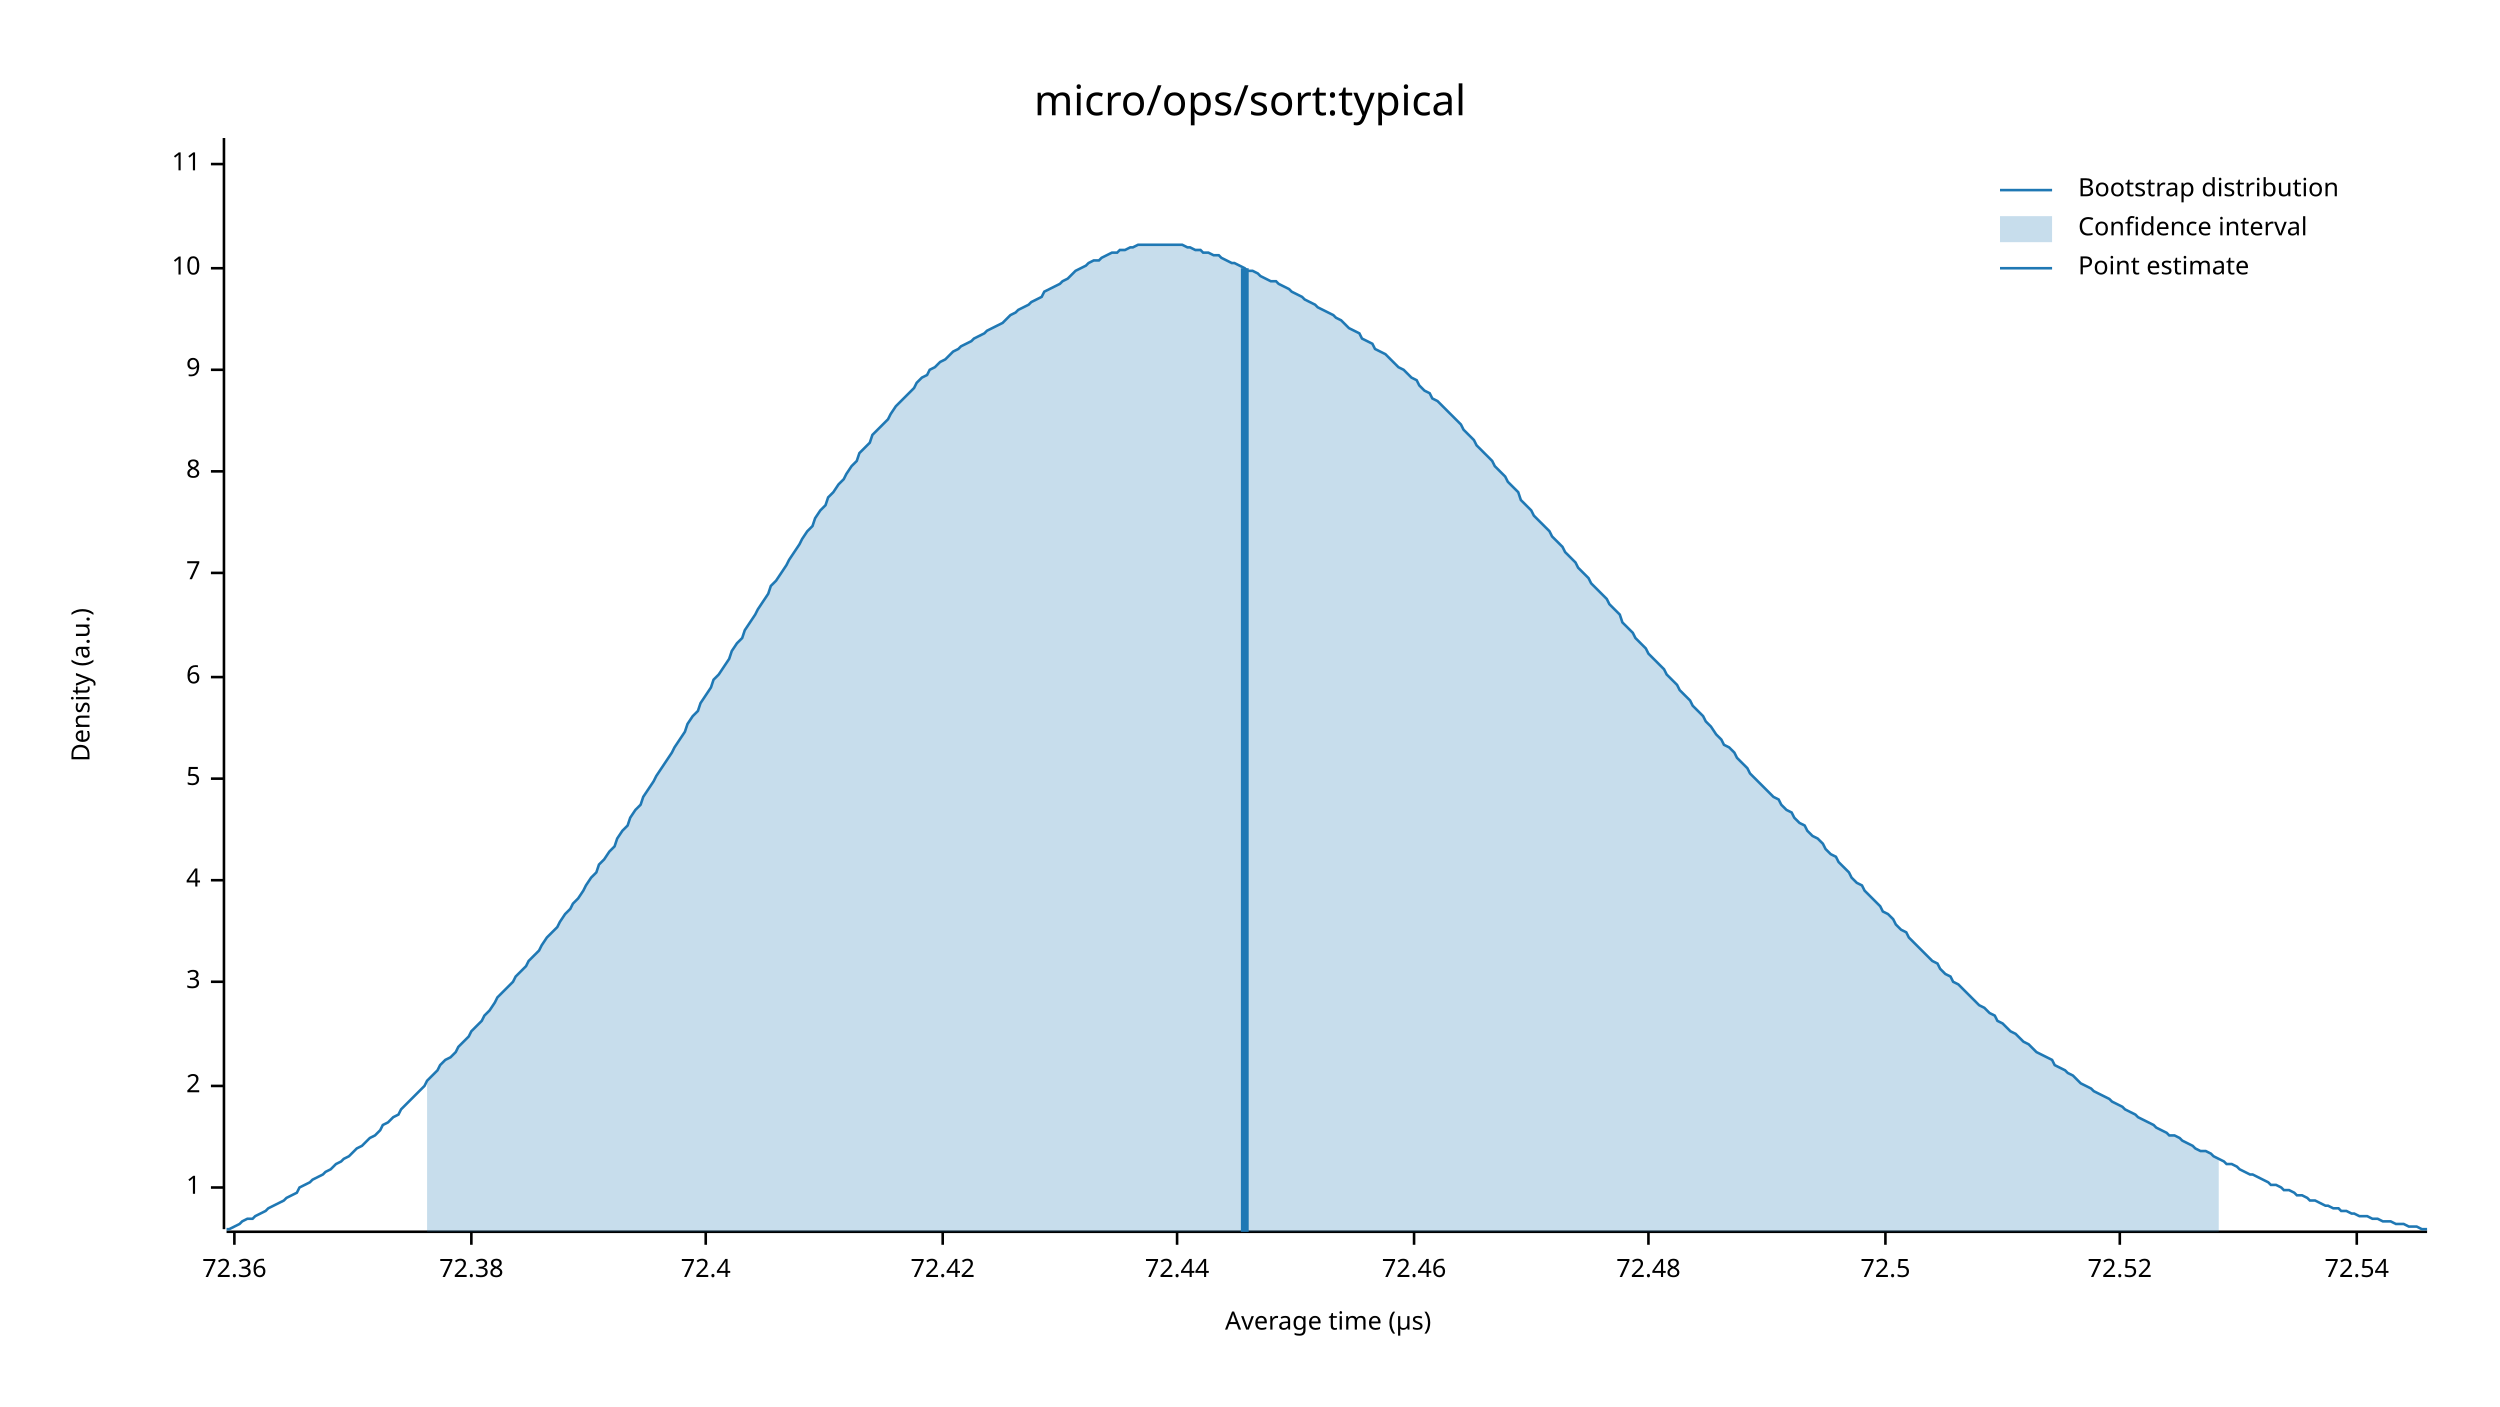
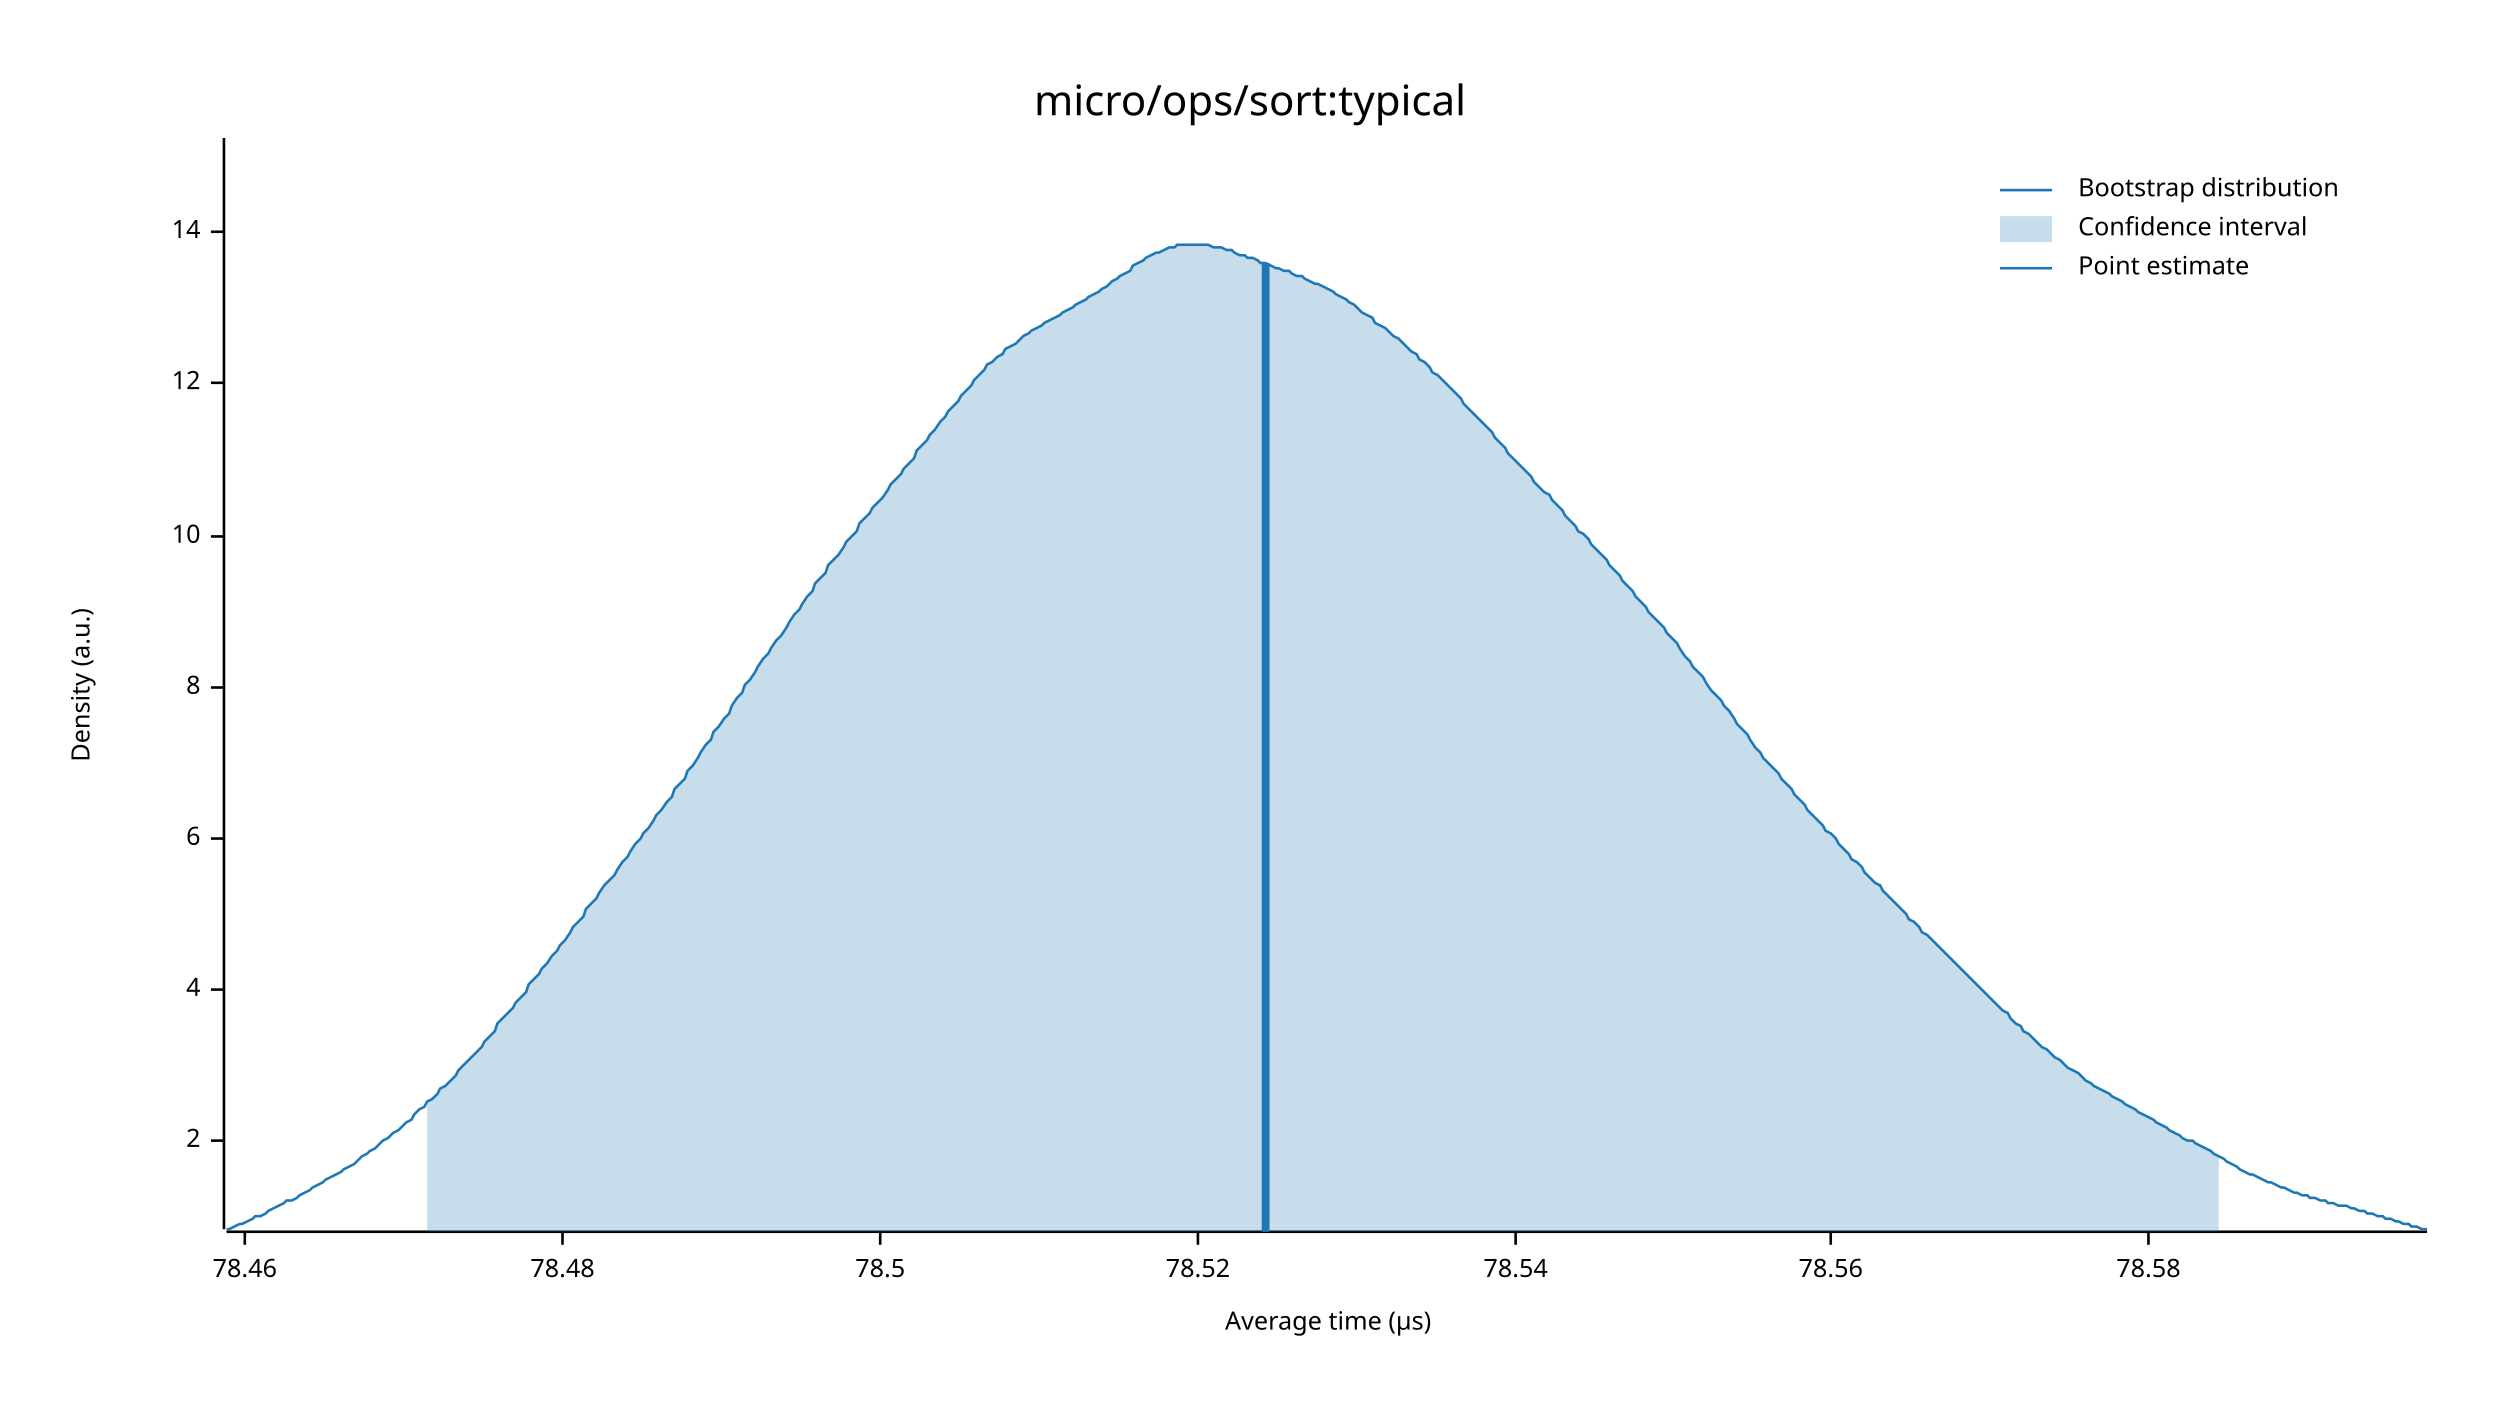
<svg xmlns="http://www.w3.org/2000/svg" width="960" height="540" viewBox="0 0 960 540">
  <text x="480" y="32" dy="0.76em" text-anchor="middle" font-family="sans-serif" font-size="16.129" opacity="1" fill="#000000">
micro/ops/sort:typical
</text>
  <text x="27" y="263" dy="0.76em" text-anchor="middle" font-family="sans-serif" font-size="9.677" opacity="1" fill="#000000" transform="rotate(270, 27, 263)">
Density (a.u.)
</text>
  <text x="510" y="513" dy="-0.5ex" text-anchor="middle" font-family="sans-serif" font-size="9.677" opacity="1" fill="#000000">
Average time (µs)
</text>
  <polyline fill="none" opacity="1" stroke="#000000" stroke-width="1" points="86,53 86,472 " />
-   <text x="77" y="456" dy="0.5ex" text-anchor="end" font-family="sans-serif" font-size="9.677" opacity="1" fill="#000000">
- 1
- </text>
-   <polyline fill="none" opacity="1" stroke="#000000" stroke-width="1" points="81,456 86,456 " />
-   <text x="77" y="417" dy="0.5ex" text-anchor="end" font-family="sans-serif" font-size="9.677" opacity="1" fill="#000000">
+   <text x="77" y="438" dy="0.5ex" text-anchor="end" font-family="sans-serif" font-size="9.677" opacity="1" fill="#000000">
2
</text>
-   <polyline fill="none" opacity="1" stroke="#000000" stroke-width="1" points="81,417 86,417 " />
-   <text x="77" y="377" dy="0.5ex" text-anchor="end" font-family="sans-serif" font-size="9.677" opacity="1" fill="#000000">
- 3
- </text>
-   <polyline fill="none" opacity="1" stroke="#000000" stroke-width="1" points="81,377 86,377 " />
-   <text x="77" y="338" dy="0.5ex" text-anchor="end" font-family="sans-serif" font-size="9.677" opacity="1" fill="#000000">
+   <polyline fill="none" opacity="1" stroke="#000000" stroke-width="1" points="81,438 86,438 " />
+   <text x="77" y="380" dy="0.5ex" text-anchor="end" font-family="sans-serif" font-size="9.677" opacity="1" fill="#000000">
4
</text>
-   <polyline fill="none" opacity="1" stroke="#000000" stroke-width="1" points="81,338 86,338 " />
-   <text x="77" y="299" dy="0.5ex" text-anchor="end" font-family="sans-serif" font-size="9.677" opacity="1" fill="#000000">
- 5
- </text>
-   <polyline fill="none" opacity="1" stroke="#000000" stroke-width="1" points="81,299 86,299 " />
-   <text x="77" y="260" dy="0.5ex" text-anchor="end" font-family="sans-serif" font-size="9.677" opacity="1" fill="#000000">
+   <polyline fill="none" opacity="1" stroke="#000000" stroke-width="1" points="81,380 86,380 " />
+   <text x="77" y="322" dy="0.5ex" text-anchor="end" font-family="sans-serif" font-size="9.677" opacity="1" fill="#000000">
6
</text>
-   <polyline fill="none" opacity="1" stroke="#000000" stroke-width="1" points="81,260 86,260 " />
-   <text x="77" y="220" dy="0.5ex" text-anchor="end" font-family="sans-serif" font-size="9.677" opacity="1" fill="#000000">
- 7
- </text>
-   <polyline fill="none" opacity="1" stroke="#000000" stroke-width="1" points="81,220 86,220 " />
-   <text x="77" y="181" dy="0.5ex" text-anchor="end" font-family="sans-serif" font-size="9.677" opacity="1" fill="#000000">
+   <polyline fill="none" opacity="1" stroke="#000000" stroke-width="1" points="81,322 86,322 " />
+   <text x="77" y="264" dy="0.5ex" text-anchor="end" font-family="sans-serif" font-size="9.677" opacity="1" fill="#000000">
8
</text>
-   <polyline fill="none" opacity="1" stroke="#000000" stroke-width="1" points="81,181 86,181 " />
-   <text x="77" y="142" dy="0.5ex" text-anchor="end" font-family="sans-serif" font-size="9.677" opacity="1" fill="#000000">
- 9
- </text>
-   <polyline fill="none" opacity="1" stroke="#000000" stroke-width="1" points="81,142 86,142 " />
-   <text x="77" y="103" dy="0.5ex" text-anchor="end" font-family="sans-serif" font-size="9.677" opacity="1" fill="#000000">
+   <polyline fill="none" opacity="1" stroke="#000000" stroke-width="1" points="81,264 86,264 " />
+   <text x="77" y="206" dy="0.5ex" text-anchor="end" font-family="sans-serif" font-size="9.677" opacity="1" fill="#000000">
10
</text>
-   <polyline fill="none" opacity="1" stroke="#000000" stroke-width="1" points="81,103 86,103 " />
-   <text x="77" y="63" dy="0.5ex" text-anchor="end" font-family="sans-serif" font-size="9.677" opacity="1" fill="#000000">
- 11
+   <polyline fill="none" opacity="1" stroke="#000000" stroke-width="1" points="81,206 86,206 " />
+   <text x="77" y="147" dy="0.5ex" text-anchor="end" font-family="sans-serif" font-size="9.677" opacity="1" fill="#000000">
+ 12
</text>
-   <polyline fill="none" opacity="1" stroke="#000000" stroke-width="1" points="81,63 86,63 " />
+   <polyline fill="none" opacity="1" stroke="#000000" stroke-width="1" points="81,147 86,147 " />
+   <text x="77" y="89" dy="0.5ex" text-anchor="end" font-family="sans-serif" font-size="9.677" opacity="1" fill="#000000">
+ 14
+ </text>
+   <polyline fill="none" opacity="1" stroke="#000000" stroke-width="1" points="81,89 86,89 " />
  <polyline fill="none" opacity="1" stroke="#000000" stroke-width="1" points="87,473 932,473 " />
-   <text x="90" y="483" dy="0.76em" text-anchor="middle" font-family="sans-serif" font-size="9.677" opacity="1" fill="#000000">
- 72.36
+   <text x="94" y="483" dy="0.76em" text-anchor="middle" font-family="sans-serif" font-size="9.677" opacity="1" fill="#000000">
+ 78.46
</text>
-   <polyline fill="none" opacity="1" stroke="#000000" stroke-width="1" points="90,473 90,478 " />
-   <text x="181" y="483" dy="0.76em" text-anchor="middle" font-family="sans-serif" font-size="9.677" opacity="1" fill="#000000">
- 72.38
+   <polyline fill="none" opacity="1" stroke="#000000" stroke-width="1" points="94,473 94,478 " />
+   <text x="216" y="483" dy="0.76em" text-anchor="middle" font-family="sans-serif" font-size="9.677" opacity="1" fill="#000000">
+ 78.48
</text>
-   <polyline fill="none" opacity="1" stroke="#000000" stroke-width="1" points="181,473 181,478 " />
-   <text x="271" y="483" dy="0.76em" text-anchor="middle" font-family="sans-serif" font-size="9.677" opacity="1" fill="#000000">
- 72.4
+   <polyline fill="none" opacity="1" stroke="#000000" stroke-width="1" points="216,473 216,478 " />
+   <text x="338" y="483" dy="0.76em" text-anchor="middle" font-family="sans-serif" font-size="9.677" opacity="1" fill="#000000">
+ 78.5
</text>
-   <polyline fill="none" opacity="1" stroke="#000000" stroke-width="1" points="271,473 271,478 " />
-   <text x="362" y="483" dy="0.76em" text-anchor="middle" font-family="sans-serif" font-size="9.677" opacity="1" fill="#000000">
- 72.42
+   <polyline fill="none" opacity="1" stroke="#000000" stroke-width="1" points="338,473 338,478 " />
+   <text x="460" y="483" dy="0.76em" text-anchor="middle" font-family="sans-serif" font-size="9.677" opacity="1" fill="#000000">
+ 78.52
</text>
-   <polyline fill="none" opacity="1" stroke="#000000" stroke-width="1" points="362,473 362,478 " />
-   <text x="452" y="483" dy="0.76em" text-anchor="middle" font-family="sans-serif" font-size="9.677" opacity="1" fill="#000000">
- 72.44
+   <polyline fill="none" opacity="1" stroke="#000000" stroke-width="1" points="460,473 460,478 " />
+   <text x="582" y="483" dy="0.76em" text-anchor="middle" font-family="sans-serif" font-size="9.677" opacity="1" fill="#000000">
+ 78.54
</text>
-   <polyline fill="none" opacity="1" stroke="#000000" stroke-width="1" points="452,473 452,478 " />
-   <text x="543" y="483" dy="0.76em" text-anchor="middle" font-family="sans-serif" font-size="9.677" opacity="1" fill="#000000">
- 72.46
+   <polyline fill="none" opacity="1" stroke="#000000" stroke-width="1" points="582,473 582,478 " />
+   <text x="703" y="483" dy="0.76em" text-anchor="middle" font-family="sans-serif" font-size="9.677" opacity="1" fill="#000000">
+ 78.56
</text>
-   <polyline fill="none" opacity="1" stroke="#000000" stroke-width="1" points="543,473 543,478 " />
-   <text x="633" y="483" dy="0.76em" text-anchor="middle" font-family="sans-serif" font-size="9.677" opacity="1" fill="#000000">
- 72.48
+   <polyline fill="none" opacity="1" stroke="#000000" stroke-width="1" points="703,473 703,478 " />
+   <text x="825" y="483" dy="0.76em" text-anchor="middle" font-family="sans-serif" font-size="9.677" opacity="1" fill="#000000">
+ 78.58
</text>
-   <polyline fill="none" opacity="1" stroke="#000000" stroke-width="1" points="633,473 633,478 " />
-   <text x="724" y="483" dy="0.76em" text-anchor="middle" font-family="sans-serif" font-size="9.677" opacity="1" fill="#000000">
- 72.5
- </text>
-   <polyline fill="none" opacity="1" stroke="#000000" stroke-width="1" points="724,473 724,478 " />
-   <text x="814" y="483" dy="0.76em" text-anchor="middle" font-family="sans-serif" font-size="9.677" opacity="1" fill="#000000">
- 72.52
- </text>
-   <polyline fill="none" opacity="1" stroke="#000000" stroke-width="1" points="814,473 814,478 " />
-   <text x="905" y="483" dy="0.76em" text-anchor="middle" font-family="sans-serif" font-size="9.677" opacity="1" fill="#000000">
- 72.54
- </text>
-   <polyline fill="none" opacity="1" stroke="#000000" stroke-width="1" points="905,473 905,478 " />
-   <polyline fill="none" opacity="1" stroke="#1F78B4" stroke-width="1" points="87,472 88,472 90,471 92,470 93,469 95,468 97,468 98,467 100,466 102,465 103,464 105,463 107,462 109,461 110,460 112,459 114,458 115,456 117,455 119,454 120,453 122,452 124,451 125,450 127,449 129,447 131,446 132,445 134,444 136,442 137,441 139,440 141,438 142,437 144,436 146,434 147,432 149,431 151,429 153,428 154,426 156,424 158,422 159,421 161,419 163,417 164,415 166,413 168,411 169,409 171,407 173,406 175,404 176,402 178,400 180,398 181,396 183,394 185,392 186,390 188,388 190,385 191,383 193,381 195,379 197,377 198,375 200,373 202,371 203,369 205,367 207,365 208,363 210,360 212,358 214,356 215,354 217,351 219,349 220,347 222,345 224,342 225,340 227,337 229,335 230,332 232,330 234,327 236,325 237,322 239,319 241,317 242,314 244,311 246,309 247,306 249,303 251,300 252,298 254,295 256,292 258,289 259,287 261,284 263,281 264,278 266,275 268,273 269,270 271,267 273,264 274,261 276,259 278,256 280,253 281,250 283,247 285,245 286,242 288,239 290,236 291,234 293,231 295,228 296,225 298,223 300,220 302,217 303,215 305,212 307,209 308,207 310,204 312,202 313,199 315,196 317,194 318,191 320,189 322,186 324,184 325,182 327,179 329,177 330,174 332,172 334,170 335,167 337,165 339,163 341,161 342,159 344,156 346,154 347,153 349,151 351,149 352,147 354,145 356,144 357,142 359,141 361,139 363,138 364,137 366,135 368,134 369,133 371,132 373,131 374,130 376,129 378,128 379,127 381,126 383,125 385,124 386,123 388,121 390,120 391,119 393,118 395,117 396,116 398,115 400,114 401,112 403,111 405,110 407,109 408,108 410,107 412,105 413,104 415,103 417,102 418,101 420,100 422,100 423,99 425,98 427,97 429,97 430,96 432,96 434,95 435,95 437,94 439,94 440,94 442,94 444,94 445,94 447,94 449,94 451,94 452,94 454,94 456,95 457,95 459,96 461,96 462,97 464,97 466,98 468,98 469,99 471,100 473,101 474,101 476,102 478,103 479,104 481,104 483,105 484,106 486,107 488,108 490,108 491,109 493,110 495,111 496,112 498,113 500,114 501,115 503,116 505,117 506,118 508,119 510,120 512,121 513,122 515,123 517,125 518,126 520,127 522,128 523,130 525,131 527,132 528,134 530,135 532,136 534,138 535,139 537,141 539,142 540,143 542,145 544,146 545,148 547,150 549,151 550,153 552,154 554,156 556,158 557,159 559,161 561,163 562,165 564,167 566,169 567,171 569,173 571,175 573,177 574,179 576,181 578,183 579,185 581,187 583,189 584,192 586,194 588,196 589,198 591,200 593,202 595,204 596,206 598,208 600,210 601,212 603,214 605,216 606,218 608,220 610,222 611,224 613,226 615,228 617,230 618,232 620,234 622,236 623,239 625,241 627,243 628,245 630,247 632,249 633,251 635,253 637,255 639,257 640,259 642,261 644,263 645,265 647,267 649,269 650,271 652,273 654,275 655,277 657,279 659,282 661,284 662,286 664,287 666,289 667,291 669,293 671,295 672,297 674,299 676,301 677,302 679,304 681,306 683,307 684,309 686,311 688,312 689,314 691,316 693,317 694,319 696,321 698,322 700,324 701,326 703,328 705,329 706,331 708,333 710,335 711,337 713,339 715,340 716,342 718,344 720,346 722,348 723,350 725,351 727,353 728,355 730,357 732,358 733,360 735,362 737,364 738,365 740,367 742,369 744,370 745,372 747,374 749,375 750,377 752,378 754,380 755,381 757,383 759,385 760,386 762,387 764,389 766,390 767,392 769,393 771,395 772,396 774,397 776,399 777,400 779,401 781,403 782,404 784,405 786,406 788,407 789,409 791,410 793,411 794,412 796,413 798,415 799,416 801,417 803,418 804,419 806,420 808,421 810,422 811,423 813,424 815,425 816,426 818,427 820,428 821,429 823,430 825,431 827,432 828,433 830,434 832,435 833,436 835,436 837,437 838,438 840,439 842,440 843,441 845,442 847,442 849,443 850,444 852,445 854,446 855,447 857,447 859,448 860,449 862,450 864,451 865,451 867,452 869,453 871,454 872,455 874,455 876,456 877,457 879,457 881,458 882,459 884,459 886,460 887,461 889,461 891,462 893,463 894,463 896,464 898,464 899,465 901,465 903,466 904,466 906,467 908,467 909,467 911,468 913,468 915,469 916,469 918,469 920,470 921,470 923,470 925,471 926,471 928,471 930,472 932,472 " />
-   <polygon opacity="0.25" fill="#1F78B4" points="164,415 166,413 168,411 169,409 171,407 173,406 175,404 176,402 178,400 180,398 181,396 183,394 185,392 186,390 188,388 190,385 191,383 193,381 195,379 197,377 198,375 200,373 202,371 203,369 205,367 207,365 208,363 210,360 212,358 214,356 215,354 217,351 219,349 220,347 222,345 224,342 225,340 227,337 229,335 230,332 232,330 234,327 236,325 237,322 239,319 241,317 242,314 244,311 246,309 247,306 249,303 251,300 252,298 254,295 256,292 258,289 259,287 261,284 263,281 264,278 266,275 268,273 269,270 271,267 273,264 274,261 276,259 278,256 280,253 281,250 283,247 285,245 286,242 288,239 290,236 291,234 293,231 295,228 296,225 298,223 300,220 302,217 303,215 305,212 307,209 308,207 310,204 312,202 313,199 315,196 317,194 318,191 320,189 322,186 324,184 325,182 327,179 329,177 330,174 332,172 334,170 335,167 337,165 339,163 341,161 342,159 344,156 346,154 347,153 349,151 351,149 352,147 354,145 356,144 357,142 359,141 361,139 363,138 364,137 366,135 368,134 369,133 371,132 373,131 374,130 376,129 378,128 379,127 381,126 383,125 385,124 386,123 388,121 390,120 391,119 393,118 395,117 396,116 398,115 400,114 401,112 403,111 405,110 407,109 408,108 410,107 412,105 413,104 415,103 417,102 418,101 420,100 422,100 423,99 425,98 427,97 429,97 430,96 432,96 434,95 435,95 437,94 439,94 440,94 442,94 444,94 445,94 447,94 449,94 451,94 452,94 454,94 456,95 457,95 459,96 461,96 462,97 464,97 466,98 468,98 469,99 471,100 473,101 474,101 476,102 478,103 479,104 481,104 483,105 484,106 486,107 488,108 490,108 491,109 493,110 495,111 496,112 498,113 500,114 501,115 503,116 505,117 506,118 508,119 510,120 512,121 513,122 515,123 517,125 518,126 520,127 522,128 523,130 525,131 527,132 528,134 530,135 532,136 534,138 535,139 537,141 539,142 540,143 542,145 544,146 545,148 547,150 549,151 550,153 552,154 554,156 556,158 557,159 559,161 561,163 562,165 564,167 566,169 567,171 569,173 571,175 573,177 574,179 576,181 578,183 579,185 581,187 583,189 584,192 586,194 588,196 589,198 591,200 593,202 595,204 596,206 598,208 600,210 601,212 603,214 605,216 606,218 608,220 610,222 611,224 613,226 615,228 617,230 618,232 620,234 622,236 623,239 625,241 627,243 628,245 630,247 632,249 633,251 635,253 637,255 639,257 640,259 642,261 644,263 645,265 647,267 649,269 650,271 652,273 654,275 655,277 657,279 659,282 661,284 662,286 664,287 666,289 667,291 669,293 671,295 672,297 674,299 676,301 677,302 679,304 681,306 683,307 684,309 686,311 688,312 689,314 691,316 693,317 694,319 696,321 698,322 700,324 701,326 703,328 705,329 706,331 708,333 710,335 711,337 713,339 715,340 716,342 718,344 720,346 722,348 723,350 725,351 727,353 728,355 730,357 732,358 733,360 735,362 737,364 738,365 740,367 742,369 744,370 745,372 747,374 749,375 750,377 752,378 754,380 755,381 757,383 759,385 760,386 762,387 764,389 766,390 767,392 769,393 771,395 772,396 774,397 776,399 777,400 779,401 781,403 782,404 784,405 786,406 788,407 789,409 791,410 793,411 794,412 796,413 798,415 799,416 801,417 803,418 804,419 806,420 808,421 810,422 811,423 813,424 815,425 816,426 818,427 820,428 821,429 823,430 825,431 827,432 828,433 830,434 832,435 833,436 835,436 837,437 838,438 840,439 842,440 843,441 845,442 847,442 849,443 850,444 852,445 852,473 164,473 " />
-   <polyline fill="none" opacity="1" stroke="#1F78B4" stroke-width="3" points="478,473 478,103 " />
+   <polyline fill="none" opacity="1" stroke="#000000" stroke-width="1" points="825,473 825,478 " />
+   <polyline fill="none" opacity="1" stroke="#1F78B4" stroke-width="1" points="87,472 88,472 90,471 92,470 93,470 95,469 97,468 98,467 100,467 102,466 103,465 105,464 107,463 109,462 110,461 112,461 114,460 115,459 117,458 119,457 120,456 122,455 124,454 125,453 127,452 129,451 131,450 132,449 134,448 136,447 137,446 139,444 141,443 142,442 144,441 146,439 147,438 149,437 151,435 153,434 154,433 156,431 158,430 159,428 161,426 163,425 164,423 166,422 168,420 169,418 171,417 173,415 175,413 176,411 178,409 180,407 181,406 183,404 185,402 186,400 188,398 190,396 191,393 193,391 195,389 197,387 198,385 200,383 202,381 203,378 205,376 207,374 208,372 210,370 212,367 214,365 215,363 217,361 219,358 220,356 222,354 224,352 225,349 227,347 229,345 230,343 232,340 234,338 236,336 237,334 239,331 241,329 242,327 244,324 246,322 247,320 249,318 251,315 252,313 254,311 256,308 258,306 259,303 261,301 263,299 264,296 266,294 268,291 269,289 271,286 273,284 274,281 276,279 278,276 280,274 281,271 283,268 285,266 286,263 288,261 290,258 291,256 293,253 295,251 296,249 298,246 300,244 302,241 303,239 305,236 307,234 308,232 310,229 312,227 313,224 315,222 317,220 318,217 320,215 322,213 324,210 325,208 327,206 329,204 330,201 332,199 334,197 335,195 337,193 339,191 341,188 342,186 344,184 346,182 347,180 349,178 351,176 352,173 354,171 356,169 357,167 359,165 361,162 363,160 364,158 366,156 368,154 369,152 371,150 373,148 374,146 376,144 378,142 379,140 381,139 383,137 385,136 386,134 388,133 390,132 391,131 393,129 395,128 396,127 398,126 400,125 401,124 403,123 405,122 407,121 408,120 410,119 412,118 413,117 415,116 417,115 418,114 420,113 422,112 423,111 425,110 427,108 429,107 430,106 432,105 434,104 435,102 437,101 439,100 440,99 442,98 444,97 445,97 447,96 449,95 451,95 452,94 454,94 456,94 457,94 459,94 461,94 462,94 464,94 466,95 468,95 469,95 471,96 473,96 474,97 476,98 478,98 479,99 481,99 483,100 484,101 486,101 488,102 490,103 491,103 493,104 495,104 496,105 498,106 500,106 501,107 503,108 505,109 506,109 508,110 510,111 512,112 513,113 515,114 517,115 518,116 520,117 522,119 523,120 525,121 527,122 528,124 530,125 532,126 534,128 535,129 537,130 539,132 540,133 542,135 544,136 545,138 547,139 549,141 550,143 552,144 554,146 556,148 557,149 559,151 561,153 562,155 564,157 566,159 567,160 569,162 571,164 573,166 574,168 576,170 578,172 579,174 581,176 583,178 584,179 586,181 588,183 589,185 591,187 593,189 595,190 596,192 598,194 600,196 601,198 603,200 605,202 606,204 608,205 610,207 611,209 613,211 615,213 617,215 618,217 620,219 622,221 623,223 625,225 627,227 628,229 630,231 632,233 633,235 635,237 637,239 639,241 640,243 642,245 644,247 645,249 647,252 649,254 650,256 652,258 654,260 655,262 657,265 659,267 661,269 662,271 664,273 666,276 667,278 669,280 671,282 672,284 674,287 676,289 677,291 679,293 681,295 683,297 684,299 686,301 688,303 689,305 691,307 693,309 694,311 696,313 698,315 700,317 701,319 703,320 705,322 706,324 708,326 710,328 711,330 713,331 715,333 716,335 718,337 720,339 722,340 723,342 725,344 727,346 728,347 730,349 732,351 733,353 735,354 737,356 738,358 740,359 742,361 744,363 745,364 747,366 749,368 750,369 752,371 754,373 755,374 757,376 759,378 760,379 762,381 764,383 766,385 767,386 769,388 771,389 772,391 774,393 776,394 777,396 779,397 781,399 782,400 784,402 786,403 788,405 789,406 791,407 793,409 794,410 796,411 798,412 799,413 801,415 803,416 804,417 806,418 808,419 810,420 811,421 813,422 815,423 816,424 818,425 820,426 821,427 823,428 825,429 827,430 828,431 830,432 832,433 833,434 835,435 837,436 838,437 840,438 842,438 843,439 845,440 847,441 849,442 850,443 852,444 854,445 855,446 857,447 859,448 860,449 862,450 864,451 865,451 867,452 869,453 871,454 872,454 874,455 876,456 877,456 879,457 881,458 882,458 884,459 886,459 887,460 889,460 891,461 893,461 894,462 896,462 898,463 899,463 901,463 903,464 904,464 906,465 908,465 909,466 911,466 913,467 915,467 916,468 918,468 920,469 921,469 923,470 925,470 926,471 928,471 930,472 932,472 " />
+   <polygon opacity="0.25" fill="#1F78B4" points="164,423 166,422 168,420 169,418 171,417 173,415 175,413 176,411 178,409 180,407 181,406 183,404 185,402 186,400 188,398 190,396 191,393 193,391 195,389 197,387 198,385 200,383 202,381 203,378 205,376 207,374 208,372 210,370 212,367 214,365 215,363 217,361 219,358 220,356 222,354 224,352 225,349 227,347 229,345 230,343 232,340 234,338 236,336 237,334 239,331 241,329 242,327 244,324 246,322 247,320 249,318 251,315 252,313 254,311 256,308 258,306 259,303 261,301 263,299 264,296 266,294 268,291 269,289 271,286 273,284 274,281 276,279 278,276 280,274 281,271 283,268 285,266 286,263 288,261 290,258 291,256 293,253 295,251 296,249 298,246 300,244 302,241 303,239 305,236 307,234 308,232 310,229 312,227 313,224 315,222 317,220 318,217 320,215 322,213 324,210 325,208 327,206 329,204 330,201 332,199 334,197 335,195 337,193 339,191 341,188 342,186 344,184 346,182 347,180 349,178 351,176 352,173 354,171 356,169 357,167 359,165 361,162 363,160 364,158 366,156 368,154 369,152 371,150 373,148 374,146 376,144 378,142 379,140 381,139 383,137 385,136 386,134 388,133 390,132 391,131 393,129 395,128 396,127 398,126 400,125 401,124 403,123 405,122 407,121 408,120 410,119 412,118 413,117 415,116 417,115 418,114 420,113 422,112 423,111 425,110 427,108 429,107 430,106 432,105 434,104 435,102 437,101 439,100 440,99 442,98 444,97 445,97 447,96 449,95 451,95 452,94 454,94 456,94 457,94 459,94 461,94 462,94 464,94 466,95 468,95 469,95 471,96 473,96 474,97 476,98 478,98 479,99 481,99 483,100 484,101 486,101 488,102 490,103 491,103 493,104 495,104 496,105 498,106 500,106 501,107 503,108 505,109 506,109 508,110 510,111 512,112 513,113 515,114 517,115 518,116 520,117 522,119 523,120 525,121 527,122 528,124 530,125 532,126 534,128 535,129 537,130 539,132 540,133 542,135 544,136 545,138 547,139 549,141 550,143 552,144 554,146 556,148 557,149 559,151 561,153 562,155 564,157 566,159 567,160 569,162 571,164 573,166 574,168 576,170 578,172 579,174 581,176 583,178 584,179 586,181 588,183 589,185 591,187 593,189 595,190 596,192 598,194 600,196 601,198 603,200 605,202 606,204 608,205 610,207 611,209 613,211 615,213 617,215 618,217 620,219 622,221 623,223 625,225 627,227 628,229 630,231 632,233 633,235 635,237 637,239 639,241 640,243 642,245 644,247 645,249 647,252 649,254 650,256 652,258 654,260 655,262 657,265 659,267 661,269 662,271 664,273 666,276 667,278 669,280 671,282 672,284 674,287 676,289 677,291 679,293 681,295 683,297 684,299 686,301 688,303 689,305 691,307 693,309 694,311 696,313 698,315 700,317 701,319 703,320 705,322 706,324 708,326 710,328 711,330 713,331 715,333 716,335 718,337 720,339 722,340 723,342 725,344 727,346 728,347 730,349 732,351 733,353 735,354 737,356 738,358 740,359 742,361 744,363 745,364 747,366 749,368 750,369 752,371 754,373 755,374 757,376 759,378 760,379 762,381 764,383 766,385 767,386 769,388 771,389 772,391 774,393 776,394 777,396 779,397 781,399 782,400 784,402 786,403 788,405 789,406 791,407 793,409 794,410 796,411 798,412 799,413 801,415 803,416 804,417 806,418 808,419 810,420 811,421 813,422 815,423 816,424 818,425 820,426 821,427 823,428 825,429 827,430 828,431 830,432 832,433 833,434 835,435 837,436 838,437 840,438 842,438 843,439 845,440 847,441 849,442 850,443 852,444 852,473 164,473 " />
+   <polyline fill="none" opacity="1" stroke="#1F78B4" stroke-width="3" points="486,473 486,101 " />
  <text x="798" y="68" dy="0.76em" text-anchor="start" font-family="sans-serif" font-size="9.677" opacity="1" fill="#000000">
Bootstrap distribution
</text>
  <text x="798" y="83" dy="0.76em" text-anchor="start" font-family="sans-serif" font-size="9.677" opacity="1" fill="#000000">
Confidence interval
</text>
  <text x="798" y="98" dy="0.76em" text-anchor="start" font-family="sans-serif" font-size="9.677" opacity="1" fill="#000000">
Point estimate
</text>
  <polyline fill="none" opacity="1" stroke="#1F78B4" stroke-width="1" points="768,73 788,73 " />
  <rect x="768" y="83" width="20" height="10" opacity="0.25" fill="#1F78B4" stroke="none" />
  <polyline fill="none" opacity="1" stroke="#1F78B4" stroke-width="1" points="768,103 788,103 " />
</svg>
